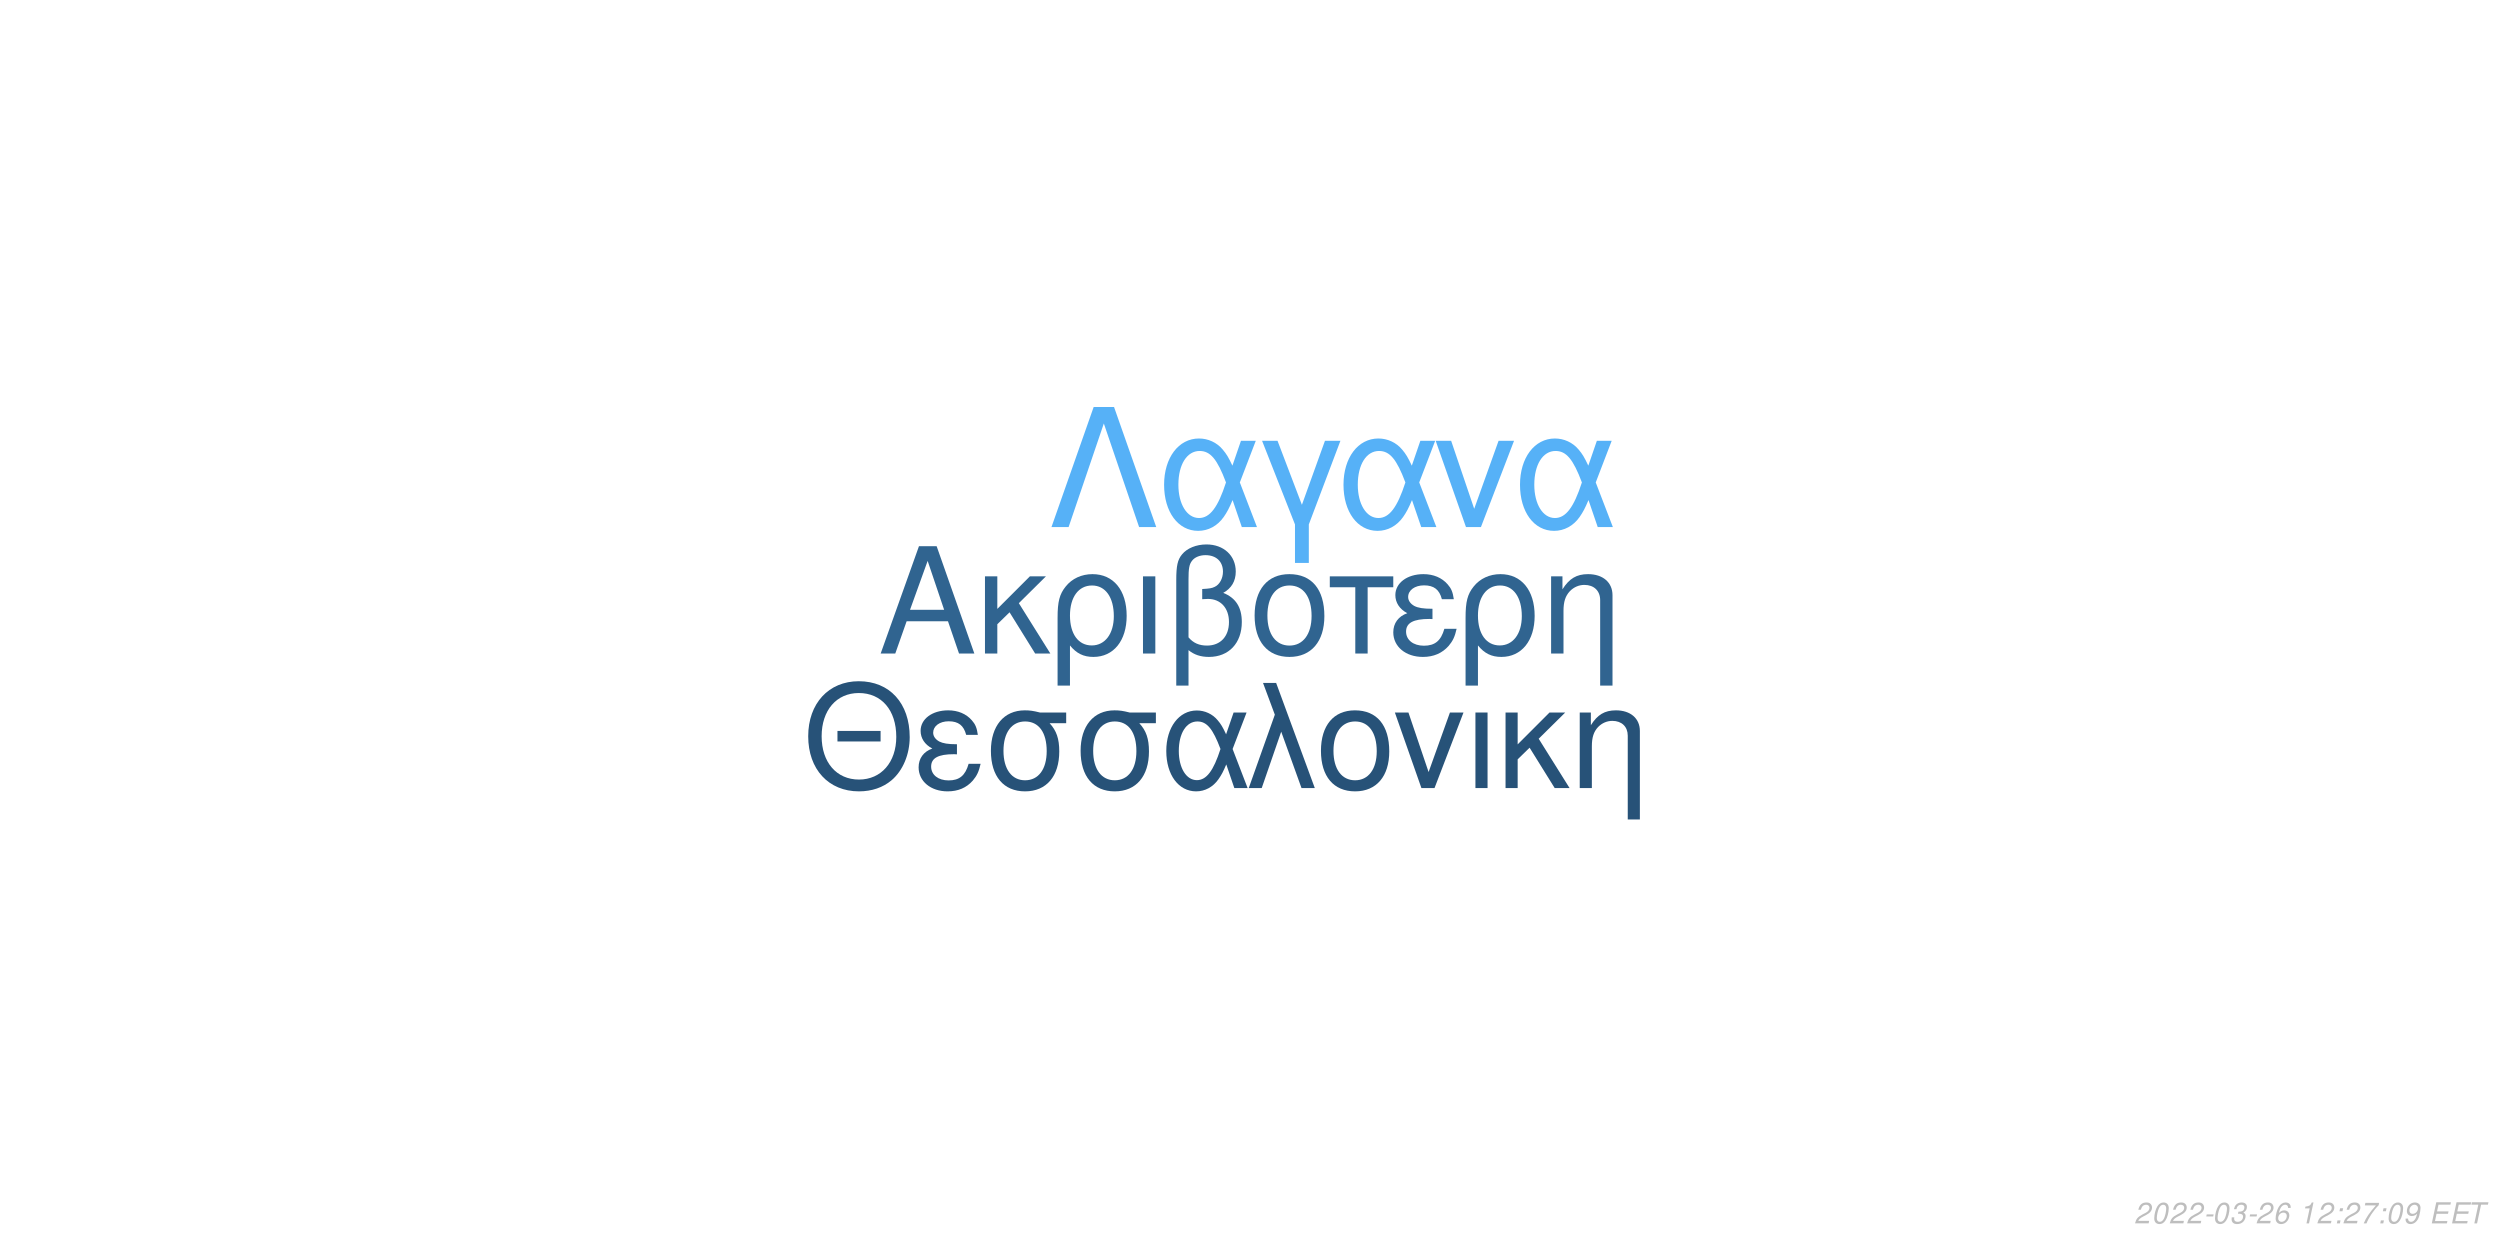
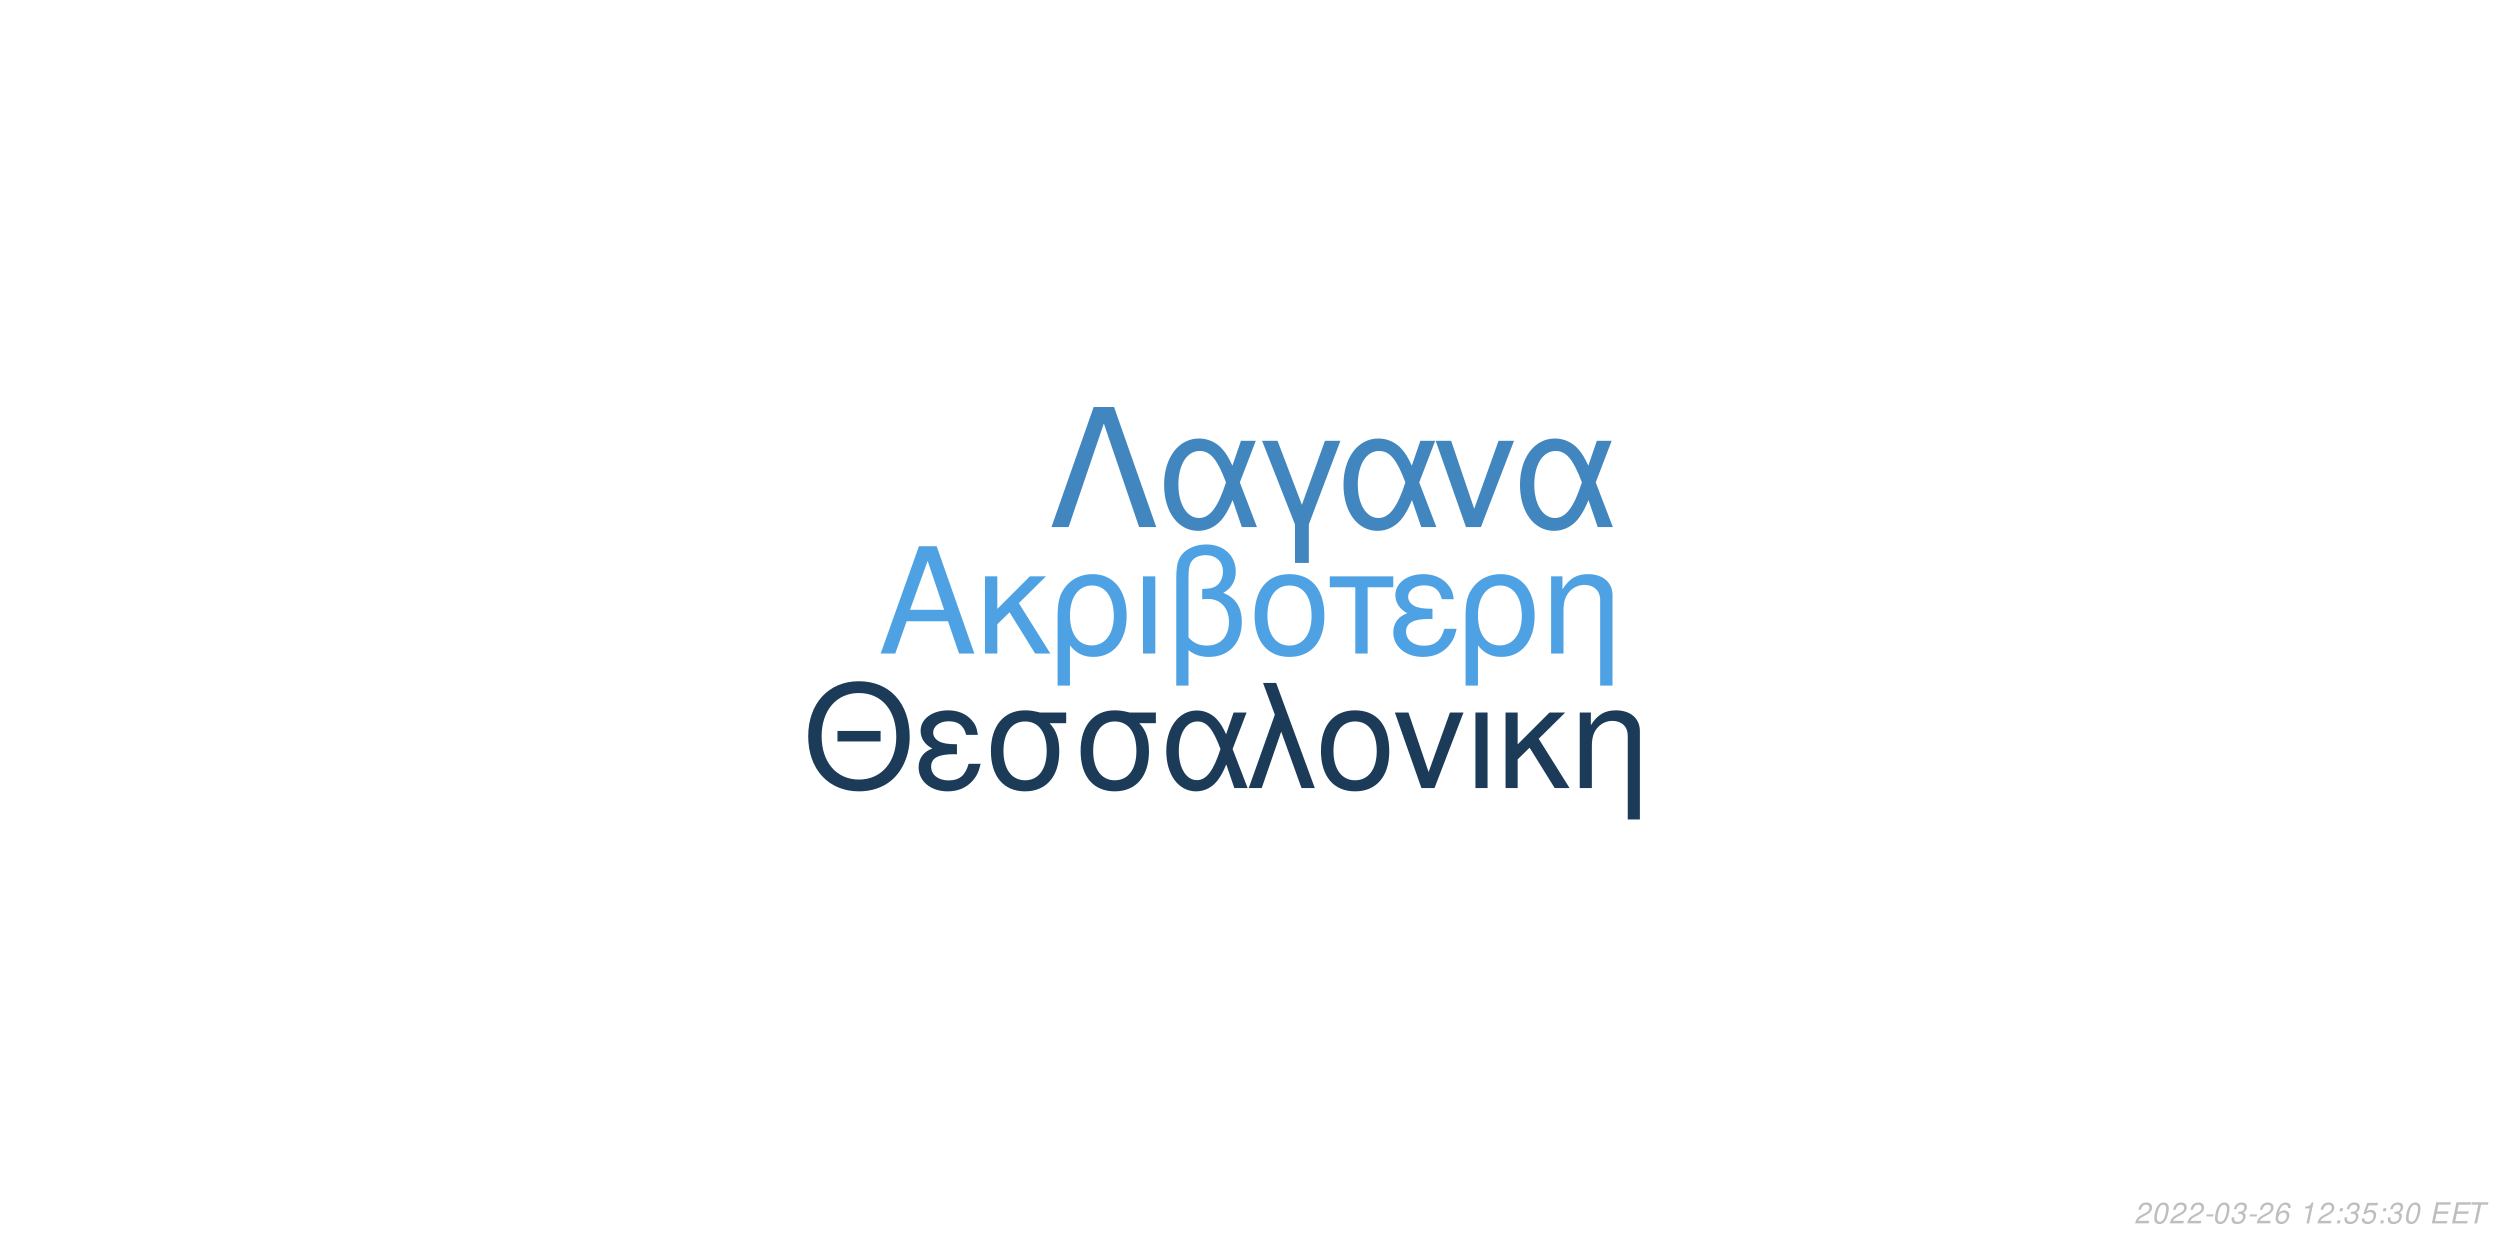
<svg xmlns="http://www.w3.org/2000/svg" xmlns:xlink="http://www.w3.org/1999/xlink" width="864pt" height="432pt" viewBox="0 0 864 432" version="1.1">
  <defs>
    <g>
      <symbol overflow="visible" id="glyph0-0">
        <path style="stroke:none;" d="" />
      </symbol>
      <symbol overflow="visible" id="glyph0-1">
        <path style="stroke:none;" d="M 24.125 -11.141 L 27.938 0 L 33.234 0 L 20.203 -37.094 L 14.094 -37.094 L 0.859 0 L 5.906 0 L 9.828 -11.141 Z M 22.797 -15.109 L 11 -15.109 L 17.094 -32.016 Z M 22.797 -15.109 " />
      </symbol>
      <symbol overflow="visible" id="glyph0-2">
        <path style="stroke:none;" d="M 7.172 -15.422 L 7.172 -26.672 L 2.906 -26.672 L 2.906 0 L 7.172 0 L 7.172 -10.125 L 11.406 -14.25 L 20.25 0 L 25.5 0 L 14.609 -17.406 L 23.969 -26.672 L 18.422 -26.672 Z M 7.172 -15.422 " />
      </symbol>
      <symbol overflow="visible" id="glyph0-3">
        <path style="stroke:none;" d="M 3 11.094 L 7.281 11.094 L 7.281 -2.797 C 9.516 -0.047 11.953 1.172 15.375 1.172 C 22.344 1.172 26.875 -4.422 26.875 -13.031 C 26.875 -21.891 22.297 -27.438 15.062 -27.438 C 11.297 -27.438 7.984 -25.906 5.797 -23.156 C 3.672 -20.516 3 -17.969 3 -12.359 Z M 14.906 -23.516 C 19.547 -23.516 22.438 -19.438 22.438 -12.922 C 22.438 -6.812 19.391 -2.797 14.812 -2.797 C 10.172 -2.797 7.281 -6.766 7.281 -13.125 C 7.281 -19.484 10.234 -23.516 14.906 -23.516 Z M 14.906 -23.516 " />
      </symbol>
      <symbol overflow="visible" id="glyph0-4">
        <path style="stroke:none;" d="M 3.516 0 L 7.781 0 L 7.781 -26.672 L 3.516 -26.672 Z M 3.516 0 " />
      </symbol>
      <symbol overflow="visible" id="glyph0-5">
        <path style="stroke:none;" d="M 4.016 11.094 L 8.25 11.094 L 8.25 -1.172 C 10.172 0.406 12.422 1.172 15.312 1.172 C 22.188 1.172 26.672 -3.609 26.672 -10.891 C 26.672 -15.984 24.578 -19.234 20.25 -20.969 C 23.109 -22.547 24.578 -25.031 24.578 -28.344 C 24.578 -33.844 20.406 -37.703 14.453 -37.703 C 10.938 -37.703 7.734 -36.391 6 -34.25 C 4.484 -32.422 4.016 -30.328 4.016 -25.391 Z M 8.25 -25.656 C 8.25 -29.359 8.5 -30.844 9.469 -32.062 C 10.375 -33.281 12.156 -34 14.094 -34 C 17.812 -34 20.156 -31.812 20.156 -28.297 C 20.156 -25.953 18.984 -23.812 17.297 -23.047 C 16.281 -22.547 15.469 -22.438 12.984 -22.297 L 12.984 -18.781 C 13.734 -18.828 14.344 -18.875 14.969 -18.875 C 19.344 -18.875 22.234 -15.719 22.234 -10.891 C 22.234 -5.906 19.281 -2.75 14.656 -2.75 C 11.953 -2.75 9.922 -3.609 8.25 -5.594 Z M 8.25 -25.656 " />
      </symbol>
      <symbol overflow="visible" id="glyph0-6">
        <path style="stroke:none;" d="M 14.094 -27.438 C 6.562 -27.438 2.094 -22.094 2.094 -13.125 C 2.094 -4.125 6.562 1.172 14.141 1.172 C 21.672 1.172 26.203 -4.172 26.203 -12.922 C 26.203 -22.188 21.828 -27.438 14.094 -27.438 Z M 14.141 -23.516 C 18.938 -23.516 21.781 -19.594 21.781 -12.984 C 21.781 -6.672 18.828 -2.75 14.141 -2.75 C 9.422 -2.75 6.516 -6.672 6.516 -13.125 C 6.516 -19.594 9.422 -23.516 14.141 -23.516 Z M 14.141 -23.516 " />
      </symbol>
      <symbol overflow="visible" id="glyph0-7">
        <path style="stroke:none;" d="M 7.891 0 L 12.156 0 L 12.156 -22.906 L 21.016 -22.906 L 21.016 -26.672 L -0.922 -26.672 L -0.922 -22.906 L 7.891 -22.906 Z M 7.891 0 " />
      </symbol>
      <symbol overflow="visible" id="glyph0-8">
        <path style="stroke:none;" d="M 14.562 -15.469 C 11.344 -15.469 9.562 -15.781 8.297 -16.438 C 6.922 -17.203 6.156 -18.328 6.156 -19.547 C 6.156 -21.891 8.453 -23.562 11.656 -23.562 C 15.062 -23.562 16.953 -22.094 17.812 -18.781 L 21.938 -18.781 C 21.578 -21.266 21.062 -22.5 19.797 -23.922 C 17.812 -26.203 14.906 -27.438 11.453 -27.438 C 5.797 -27.438 1.734 -24.375 1.734 -20.203 C 1.734 -17.609 3.156 -15.375 5.859 -13.938 C 2.797 -12.875 1.016 -10.484 1.016 -7.328 C 1.016 -2.391 5.297 1.172 11.25 1.172 C 14.969 1.172 17.906 -0.109 20.156 -2.641 C 21.578 -4.328 22.297 -5.797 22.906 -8.547 L 18.672 -8.547 C 17.5 -4.422 15.422 -2.703 11.609 -2.703 C 7.938 -2.703 5.438 -4.688 5.438 -7.578 C 5.438 -10.578 7.938 -11.953 13.484 -11.953 C 13.641 -11.953 14.094 -11.953 14.562 -11.906 Z M 14.562 -15.469 " />
      </symbol>
      <symbol overflow="visible" id="glyph0-9">
        <path style="stroke:none;" d="M 3.562 -26.672 L 3.562 0 L 7.844 0 L 7.844 -14.703 C 7.844 -17.906 8.5 -19.891 10.031 -21.531 C 11.406 -22.953 13.188 -23.719 15.062 -23.719 C 18.375 -23.719 20.516 -21.672 20.516 -18.469 L 20.516 11.094 L 24.781 11.094 L 24.781 -20.156 C 24.781 -24.578 21.469 -27.438 16.328 -27.438 C 12.359 -27.438 9.828 -25.906 7.484 -22.188 L 7.484 -26.672 Z M 3.562 -26.672 " />
      </symbol>
      <symbol overflow="visible" id="glyph1-0">
        <path style="stroke:none;" d="" />
      </symbol>
      <symbol overflow="visible" id="glyph1-1">
        <path style="stroke:none;" d="M 26.859 -19.734 L 11.953 -19.734 L 11.953 -16.094 L 26.859 -16.094 Z M 19.328 -36.922 C 8.922 -36.922 1.844 -29.25 1.844 -17.891 C 1.844 -6.484 8.875 1.141 19.391 1.141 C 23.812 1.141 27.703 -0.203 30.641 -2.688 C 34.578 -6.031 36.922 -11.656 36.922 -17.594 C 36.922 -29.297 30 -36.922 19.328 -36.922 Z M 19.328 -32.844 C 27.203 -32.844 32.281 -26.906 32.281 -17.688 C 32.281 -8.922 27.062 -2.938 19.391 -2.938 C 11.609 -2.938 6.484 -8.922 6.484 -17.891 C 6.484 -26.859 11.609 -32.844 19.328 -32.844 Z M 19.328 -32.844 " />
      </symbol>
      <symbol overflow="visible" id="glyph1-2">
        <path style="stroke:none;" d="M 14.25 -15.141 C 11.109 -15.141 9.375 -15.453 8.125 -16.094 C 6.781 -16.844 6.031 -17.938 6.031 -19.141 C 6.031 -21.422 8.266 -23.078 11.406 -23.078 C 14.75 -23.078 16.594 -21.625 17.438 -18.391 L 21.469 -18.391 C 21.125 -20.828 20.625 -22.031 19.391 -23.422 C 17.438 -25.656 14.594 -26.859 11.219 -26.859 C 5.688 -26.859 1.688 -23.875 1.688 -19.781 C 1.688 -17.234 3.094 -15.047 5.734 -13.656 C 2.734 -12.609 1 -10.266 1 -7.172 C 1 -2.344 5.188 1.141 11.016 1.141 C 14.656 1.141 17.547 -0.094 19.734 -2.594 C 21.125 -4.234 21.828 -5.688 22.422 -8.375 L 18.281 -8.375 C 17.141 -4.328 15.094 -2.641 11.359 -2.641 C 7.766 -2.641 5.328 -4.578 5.328 -7.422 C 5.328 -10.359 7.766 -11.703 13.203 -11.703 C 13.359 -11.703 13.797 -11.703 14.25 -11.656 Z M 14.25 -15.141 " />
      </symbol>
      <symbol overflow="visible" id="glyph1-3">
        <path style="stroke:none;" d="M 29 -26.109 L 19.938 -26.109 C 17.594 -26.703 16.438 -26.859 14.703 -26.859 C 7.469 -26.859 2.984 -21.469 2.984 -12.859 C 2.984 -4.031 7.375 1.141 14.797 1.141 C 22.172 1.141 26.609 -4.078 26.609 -12.656 C 26.609 -17.047 25.656 -19.828 23.266 -22.422 L 29 -22.422 Z M 14.797 -23.016 C 19.531 -23.016 22.266 -19.234 22.266 -12.75 C 22.266 -6.531 19.438 -2.688 14.797 -2.688 C 10.172 -2.688 7.328 -6.531 7.328 -12.859 C 7.328 -19.188 10.172 -23.016 14.797 -23.016 Z M 14.797 -23.016 " />
      </symbol>
      <symbol overflow="visible" id="glyph1-4">
        <path style="stroke:none;" d="M 29.344 -26.109 L 24.859 -26.109 L 22.266 -18.578 C 21.125 -21.031 20.484 -22.125 19.328 -23.469 C 17.547 -25.609 14.906 -26.812 12.156 -26.812 C 5.984 -26.812 1.594 -20.984 1.594 -12.812 C 1.594 -4.578 5.828 1.141 11.906 1.141 C 14.953 1.141 17.734 -0.344 19.625 -3.047 C 20.672 -4.531 21.281 -5.688 22.328 -8.172 L 25.109 0 L 29.703 0 L 24.516 -13.5 Z M 20.328 -13.5 C 17.891 -5.922 15.453 -2.734 12.156 -2.734 C 8.516 -2.734 5.922 -6.922 5.922 -12.812 C 5.922 -18.938 8.516 -23.016 12.359 -23.016 C 15.594 -23.016 17.688 -20.531 20.328 -13.5 Z M 20.328 -13.5 " />
      </symbol>
      <symbol overflow="visible" id="glyph1-5">
        <path style="stroke:none;" d="M 1.094 0 L 5.578 0 L 12.312 -19.484 L 19.328 0 L 23.922 0 L 10.562 -36.328 L 6.031 -36.328 L 10.109 -25.359 Z M 1.094 0 " />
      </symbol>
      <symbol overflow="visible" id="glyph1-6">
        <path style="stroke:none;" d="M 13.797 -26.859 C 6.422 -26.859 2.047 -21.625 2.047 -12.859 C 2.047 -4.031 6.422 1.141 13.859 1.141 C 21.234 1.141 25.656 -4.078 25.656 -12.656 C 25.656 -21.719 21.375 -26.859 13.797 -26.859 Z M 13.859 -23.016 C 18.531 -23.016 21.328 -19.188 21.328 -12.703 C 21.328 -6.531 18.438 -2.688 13.859 -2.688 C 9.219 -2.688 6.375 -6.531 6.375 -12.859 C 6.375 -19.188 9.219 -23.016 13.859 -23.016 Z M 13.859 -23.016 " />
      </symbol>
      <symbol overflow="visible" id="glyph1-7">
        <path style="stroke:none;" d="M 14.297 0 L 24.312 -26.109 L 19.625 -26.109 L 12.25 -5.531 L 5.281 -26.109 L 0.594 -26.109 L 9.766 0 Z M 14.297 0 " />
      </symbol>
      <symbol overflow="visible" id="glyph1-8">
        <path style="stroke:none;" d="M 3.438 0 L 7.625 0 L 7.625 -26.109 L 3.438 -26.109 Z M 3.438 0 " />
      </symbol>
      <symbol overflow="visible" id="glyph1-9">
        <path style="stroke:none;" d="M 7.031 -15.094 L 7.031 -26.109 L 2.844 -26.109 L 2.844 0 L 7.031 0 L 7.031 -9.922 L 11.156 -13.953 L 19.828 0 L 24.969 0 L 14.297 -17.047 L 23.469 -26.109 L 18.031 -26.109 Z M 7.031 -15.094 " />
      </symbol>
      <symbol overflow="visible" id="glyph1-10">
        <path style="stroke:none;" d="M 3.484 -26.109 L 3.484 0 L 7.672 0 L 7.672 -14.406 C 7.672 -17.547 8.328 -19.484 9.812 -21.078 C 11.156 -22.469 12.906 -23.219 14.75 -23.219 C 17.984 -23.219 20.078 -21.234 20.078 -18.094 L 20.078 10.859 L 24.266 10.859 L 24.266 -19.734 C 24.266 -24.062 21.031 -26.859 16 -26.859 C 12.109 -26.859 9.609 -25.359 7.328 -21.719 L 7.328 -26.109 Z M 3.484 -26.109 " />
      </symbol>
      <symbol overflow="visible" id="glyph2-0">
        <path style="stroke:none;" d="" />
      </symbol>
      <symbol overflow="visible" id="glyph2-1">
        <path style="stroke:none;" d="M 22.531 -41.484 L 15.484 -41.484 L 0.906 0 L 6.828 0 L 19 -35.797 L 31.188 0 L 37.109 0 Z M 22.531 -41.484 " />
      </symbol>
      <symbol overflow="visible" id="glyph2-2">
        <path style="stroke:none;" d="M 33.516 -29.812 L 28.391 -29.812 L 25.438 -21.219 C 24.125 -24.016 23.391 -25.266 22.078 -26.797 C 20.031 -29.25 17.016 -30.609 13.891 -30.609 C 6.828 -30.609 1.828 -23.953 1.828 -14.625 C 1.828 -5.234 6.656 1.312 13.594 1.312 C 17.078 1.312 20.266 -0.391 22.422 -3.469 C 23.609 -5.172 24.297 -6.484 25.5 -9.328 L 28.688 0 L 33.922 0 L 28 -15.422 Z M 23.219 -15.422 C 20.422 -6.766 17.641 -3.125 13.891 -3.125 C 9.734 -3.125 6.766 -7.906 6.766 -14.625 C 6.766 -21.625 9.734 -26.297 14.109 -26.297 C 17.812 -26.297 20.203 -23.453 23.219 -15.422 Z M 23.219 -15.422 " />
      </symbol>
      <symbol overflow="visible" id="glyph2-3">
        <path style="stroke:none;" d="M 12.062 12.406 L 16.844 12.406 L 16.844 -0.906 L 27.766 -29.812 L 22.422 -29.812 L 14.453 -7.688 L 6.031 -29.812 L 0.688 -29.812 L 12.062 -0.906 Z M 12.062 12.406 " />
      </symbol>
      <symbol overflow="visible" id="glyph2-4">
        <path style="stroke:none;" d="M 16.328 0 L 27.766 -29.812 L 22.422 -29.812 L 14 -6.312 L 6.031 -29.812 L 0.688 -29.812 L 11.156 0 Z M 16.328 0 " />
      </symbol>
      <symbol overflow="visible" id="glyph3-0">
        <path style="stroke:none;" d="" />
      </symbol>
      <symbol overflow="visible" id="glyph3-1">
        <path style="stroke:none;" d="M 5.234 -0.875 L 1.469 -0.875 C 1.641 -1.375 2.203 -1.891 3.109 -2.344 L 4.234 -2.938 C 5.562 -3.625 6.219 -4.469 6.219 -5.484 C 6.219 -5.938 6.062 -6.359 5.797 -6.656 C 5.469 -7.047 4.984 -7.234 4.312 -7.234 C 2.766 -7.234 1.891 -6.453 1.484 -4.734 L 2.375 -4.734 C 2.484 -5.188 2.609 -5.484 2.797 -5.75 C 3.094 -6.203 3.609 -6.453 4.188 -6.453 C 4.891 -6.453 5.344 -6.031 5.344 -5.375 C 5.344 -4.703 4.859 -4.094 4.016 -3.656 L 2.984 -3.125 C 1.234 -2.188 0.797 -1.656 0.344 -0.016 L 5.047 -0.016 Z M 5.234 -0.875 " />
      </symbol>
      <symbol overflow="visible" id="glyph3-2">
        <path style="stroke:none;" d="M 4.203 -7.234 C 3.375 -7.234 2.688 -6.812 2.125 -5.984 C 1.484 -5.047 0.984 -3.188 0.984 -1.734 C 0.984 -1.109 1.172 -0.562 1.484 -0.266 C 1.797 0.047 2.281 0.234 2.766 0.234 C 3.625 0.234 4.281 -0.156 4.859 -1.016 C 5.516 -1.953 6 -3.797 6 -5.266 C 6 -6.5 5.328 -7.234 4.203 -7.234 Z M 4.094 -6.453 C 4.734 -6.453 5.125 -5.984 5.125 -5.156 C 5.125 -4.203 4.781 -2.625 4.406 -1.812 C 3.984 -0.938 3.516 -0.547 2.875 -0.547 C 2.25 -0.547 1.875 -1.031 1.875 -1.828 C 1.875 -2.797 2.203 -4.344 2.594 -5.203 C 2.984 -6.047 3.453 -6.453 4.094 -6.453 Z M 4.094 -6.453 " />
      </symbol>
      <symbol overflow="visible" id="glyph3-3">
        <path style="stroke:none;" d="M 3.516 -3.125 L 1.125 -3.125 L 0.969 -2.406 L 3.359 -2.406 Z M 3.516 -3.125 " />
      </symbol>
      <symbol overflow="visible" id="glyph3-4">
        <path style="stroke:none;" d="M 2.922 -3.312 C 3.125 -3.344 3.234 -3.344 3.375 -3.344 C 4.203 -3.344 4.688 -3 4.688 -2.406 C 4.688 -1.312 3.906 -0.547 2.781 -0.547 C 2.047 -0.547 1.594 -0.938 1.594 -1.562 C 1.594 -1.719 1.609 -1.844 1.656 -2.094 L 0.766 -2.094 C 0.734 -1.797 0.719 -1.641 0.719 -1.469 C 0.719 -0.375 1.406 0.234 2.641 0.234 C 3.547 0.234 4.297 -0.078 4.812 -0.656 C 5.266 -1.156 5.562 -1.875 5.562 -2.547 C 5.562 -3.125 5.344 -3.453 4.797 -3.734 C 5.641 -4.234 6.016 -4.844 6.016 -5.734 C 6.016 -6.656 5.312 -7.234 4.203 -7.234 C 3.375 -7.234 2.672 -6.938 2.188 -6.375 C 1.891 -6.031 1.703 -5.641 1.516 -4.906 L 2.391 -4.906 C 2.5 -5.359 2.594 -5.594 2.734 -5.812 C 3.047 -6.234 3.516 -6.453 4.078 -6.453 C 4.734 -6.453 5.141 -6.125 5.141 -5.578 C 5.141 -5.188 5.016 -4.797 4.797 -4.547 C 4.516 -4.234 4 -4.062 3.266 -4.062 L 3.078 -4.062 Z M 2.922 -3.312 " />
      </symbol>
      <symbol overflow="visible" id="glyph3-5">
        <path style="stroke:none;" d="M 6.125 -5.344 L 6.141 -5.625 C 6.141 -6.609 5.453 -7.234 4.391 -7.234 C 3.438 -7.234 2.641 -6.719 2.016 -5.703 C 1.422 -4.781 0.938 -2.953 0.938 -1.688 C 0.938 -0.516 1.688 0.234 2.859 0.234 C 3.703 0.234 4.438 -0.156 5 -0.875 C 5.406 -1.422 5.672 -2.156 5.672 -2.766 C 5.672 -3.812 4.969 -4.5 3.906 -4.5 C 3.234 -4.5 2.672 -4.234 2.094 -3.625 C 2.406 -5.375 3.234 -6.453 4.25 -6.453 C 4.703 -6.453 5.062 -6.234 5.172 -5.844 C 5.203 -5.719 5.234 -5.578 5.25 -5.344 Z M 3.656 -3.734 C 4.344 -3.734 4.797 -3.281 4.797 -2.625 C 4.797 -1.469 3.984 -0.547 2.984 -0.547 C 2.297 -0.547 1.812 -1.047 1.812 -1.766 C 1.812 -2.859 2.625 -3.734 3.656 -3.734 Z M 3.656 -3.734 " />
      </symbol>
      <symbol overflow="visible" id="glyph3-6">
        <path style="stroke:none;" d="" />
      </symbol>
      <symbol overflow="visible" id="glyph3-7">
        <path style="stroke:none;" d="M 3.703 -5.188 L 2.594 0 L 3.469 0 L 5.016 -7.234 L 4.438 -7.234 C 3.906 -6.156 3.688 -6.016 2.234 -5.812 L 2.109 -5.188 Z M 3.703 -5.188 " />
      </symbol>
      <symbol overflow="visible" id="glyph3-8">
        <path style="stroke:none;" d="M 2.359 -1.031 L 1.312 -1.031 L 1.094 0 L 2.141 0 Z M 3.266 -5.234 L 2.219 -5.234 L 2 -4.203 L 3.047 -4.203 Z M 3.266 -5.234 " />
      </symbol>
      <symbol overflow="visible" id="glyph3-9">
-         <path style="stroke:none;" d="M 6.703 -7.094 L 1.953 -7.094 L 1.766 -6.219 L 5.594 -6.219 C 3.344 -3.688 2.266 -2.109 1.375 0 L 2.344 0 C 3.031 -1.906 4.828 -4.594 6.547 -6.281 Z M 6.703 -7.094 " />
+         <path style="stroke:none;" d="M 6.297 -7.094 L 2.594 -7.094 L 1.234 -3.234 L 2.047 -3.234 C 2.656 -3.766 2.938 -3.906 3.531 -3.906 C 4.328 -3.906 4.797 -3.453 4.797 -2.688 C 4.797 -1.438 3.969 -0.547 2.828 -0.547 C 2.031 -0.547 1.609 -0.938 1.578 -1.734 L 0.703 -1.734 L 0.703 -1.516 C 0.703 -0.938 0.844 -0.547 1.188 -0.266 C 1.562 0.062 2.078 0.234 2.703 0.234 C 3.656 0.234 4.391 -0.156 4.984 -0.922 C 5.422 -1.5 5.672 -2.234 5.672 -2.953 C 5.672 -4 4.938 -4.672 3.812 -4.672 C 3.328 -4.672 2.906 -4.547 2.406 -4.234 L 3.109 -6.219 L 6.109 -6.219 Z M 6.297 -7.094 " />
      </symbol>
      <symbol overflow="visible" id="glyph3-10">
-         <path style="stroke:none;" d="M 0.844 -1.656 C 0.844 -1.547 0.844 -1.438 0.844 -1.375 C 0.844 -0.406 1.531 0.234 2.578 0.234 C 3.203 0.234 3.766 0.016 4.297 -0.438 C 4.938 -1 5.312 -1.656 5.594 -2.719 C 5.844 -3.672 6.016 -4.766 6.016 -5.375 C 6.016 -5.844 5.844 -6.328 5.547 -6.656 C 5.203 -7.031 4.703 -7.234 4.062 -7.234 C 2.516 -7.234 1.297 -5.938 1.297 -4.266 C 1.297 -3.203 1.984 -2.547 3.047 -2.547 C 3.484 -2.547 3.953 -2.672 4.281 -2.891 C 4.406 -2.984 4.547 -3.078 4.828 -3.344 C 4.438 -1.484 3.703 -0.547 2.703 -0.547 C 2.109 -0.547 1.719 -0.938 1.719 -1.547 L 1.719 -1.656 Z M 3.953 -6.453 C 4.625 -6.453 5.141 -5.953 5.141 -5.281 C 5.141 -4.188 4.312 -3.312 3.297 -3.312 C 2.594 -3.312 2.172 -3.734 2.172 -4.453 C 2.172 -5.562 2.984 -6.453 3.953 -6.453 Z M 3.953 -6.453 " />
+         <path style="stroke:none;" d="M 2.547 -3.312 L 6.5 -3.312 L 6.688 -4.141 L 2.719 -4.141 L 3.219 -6.469 L 7.344 -6.469 L 7.516 -7.297 L 2.453 -7.297 L 0.906 0 L 6.125 0 L 6.297 -0.812 L 2.016 -0.812 Z M 2.547 -3.312 " />
      </symbol>
      <symbol overflow="visible" id="glyph3-11">
-         <path style="stroke:none;" d="M 2.547 -3.312 L 6.5 -3.312 L 6.688 -4.141 L 2.719 -4.141 L 3.219 -6.469 L 7.344 -6.469 L 7.516 -7.297 L 2.453 -7.297 L 0.906 0 L 6.125 0 L 6.297 -0.812 L 2.016 -0.812 Z M 2.547 -3.312 " />
-       </symbol>
-       <symbol overflow="visible" id="glyph3-12">
        <path style="stroke:none;" d="M 4.938 -6.469 L 7.312 -6.469 L 7.484 -7.297 L 1.75 -7.297 L 1.578 -6.469 L 3.984 -6.469 L 2.609 0 L 3.547 0 Z M 4.938 -6.469 " />
      </symbol>
    </g>
  </defs>
  <g id="surface1">
    <rect x="0" y="0" width="864" height="432" style="fill:rgb(100%,100%,100%);fill-opacity:1;stroke:none;" />
-     <g style="fill:rgb(18.824%,39.216%,56.471%);fill-opacity:1;">
+     <g style="fill:rgb(30.588%,63.529%,89.02%);fill-opacity:1;">
      <use xlink:href="#glyph0-1" x="303.5" y="225.861" />
      <use xlink:href="#glyph0-2" x="337.5" y="225.861" />
      <use xlink:href="#glyph0-3" x="362.5" y="225.861" />
      <use xlink:href="#glyph0-4" x="391.5" y="225.861" />
      <use xlink:href="#glyph0-5" x="402.5" y="225.861" />
      <use xlink:href="#glyph0-6" x="431.5" y="225.861" />
      <use xlink:href="#glyph0-7" x="460.5" y="225.861" />
      <use xlink:href="#glyph0-8" x="480.5" y="225.861" />
      <use xlink:href="#glyph0-3" x="503.5" y="225.861" />
      <use xlink:href="#glyph0-9" x="532.5" y="225.861" />
    </g>
-     <g style="fill:rgb(15.294%,32.157%,47.059%);fill-opacity:1;">
+     <g style="fill:rgb(10.588%,23.137%,34.51%);fill-opacity:1;">
      <use xlink:href="#glyph1-1" x="277.473" y="272.354" />
      <use xlink:href="#glyph1-2" x="316.473" y="272.354" />
      <use xlink:href="#glyph1-3" x="339.473" y="272.354" />
      <use xlink:href="#glyph1-3" x="370.473" y="272.354" />
      <use xlink:href="#glyph1-4" x="401.473" y="272.354" />
      <use xlink:href="#glyph1-5" x="430.473" y="272.354" />
      <use xlink:href="#glyph1-6" x="454.473" y="272.354" />
      <use xlink:href="#glyph1-7" x="481.473" y="272.354" />
      <use xlink:href="#glyph1-8" x="506.473" y="272.354" />
      <use xlink:href="#glyph1-9" x="517.473" y="272.354" />
      <use xlink:href="#glyph1-10" x="542.473" y="272.354" />
    </g>
-     <g style="fill:rgb(33.725%,69.412%,96.863%);fill-opacity:1;">
+     <g style="fill:rgb(25.49%,52.549%,74.51%);fill-opacity:1;">
      <use xlink:href="#glyph2-1" x="362.484" y="182.152" />
      <use xlink:href="#glyph2-2" x="400.484" y="182.152" />
      <use xlink:href="#glyph2-3" x="435.484" y="182.152" />
      <use xlink:href="#glyph2-2" x="462.484" y="182.152" />
      <use xlink:href="#glyph2-4" x="495.484" y="182.152" />
      <use xlink:href="#glyph2-2" x="523.484" y="182.152" />
    </g>
    <g style="fill:rgb(74.51%,74.51%,74.51%);fill-opacity:1;">
      <use xlink:href="#glyph3-1" x="737.52" y="422.81" />
      <use xlink:href="#glyph3-2" x="743.52" y="422.81" />
      <use xlink:href="#glyph3-1" x="749.52" y="422.81" />
      <use xlink:href="#glyph3-1" x="755.52" y="422.81" />
      <use xlink:href="#glyph3-3" x="761.52" y="422.81" />
      <use xlink:href="#glyph3-2" x="764.52" y="422.81" />
      <use xlink:href="#glyph3-4" x="770.52" y="422.81" />
      <use xlink:href="#glyph3-3" x="776.52" y="422.81" />
      <use xlink:href="#glyph3-1" x="779.52" y="422.81" />
      <use xlink:href="#glyph3-5" x="785.52" y="422.81" />
      <use xlink:href="#glyph3-6" x="791.52" y="422.81" />
      <use xlink:href="#glyph3-7" x="794.52" y="422.81" />
      <use xlink:href="#glyph3-1" x="800.52" y="422.81" />
      <use xlink:href="#glyph3-8" x="806.52" y="422.81" />
-       <use xlink:href="#glyph3-1" x="809.52" y="422.81" />
+       <use xlink:href="#glyph3-4" x="809.52" y="422.81" />
      <use xlink:href="#glyph3-9" x="815.52" y="422.81" />
      <use xlink:href="#glyph3-8" x="821.52" y="422.81" />
-       <use xlink:href="#glyph3-2" x="824.52" y="422.81" />
-       <use xlink:href="#glyph3-10" x="830.52" y="422.81" />
+       <use xlink:href="#glyph3-4" x="824.52" y="422.81" />
+       <use xlink:href="#glyph3-2" x="830.52" y="422.81" />
      <use xlink:href="#glyph3-6" x="836.52" y="422.81" />
-       <use xlink:href="#glyph3-11" x="839.52" y="422.81" />
-       <use xlink:href="#glyph3-11" x="846.52" y="422.81" />
-       <use xlink:href="#glyph3-12" x="852.52" y="422.81" />
+       <use xlink:href="#glyph3-10" x="839.52" y="422.81" />
+       <use xlink:href="#glyph3-10" x="846.52" y="422.81" />
+       <use xlink:href="#glyph3-11" x="852.52" y="422.81" />
    </g>
  </g>
</svg>
